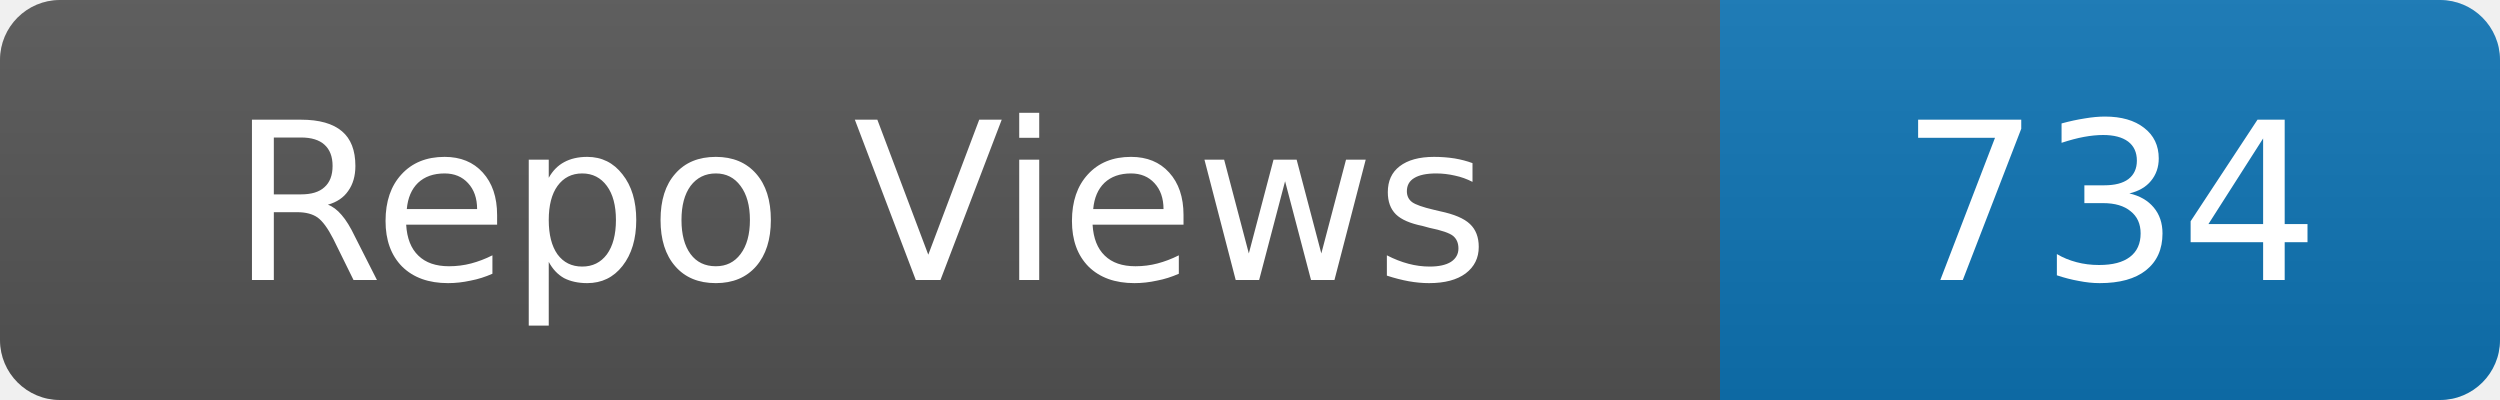
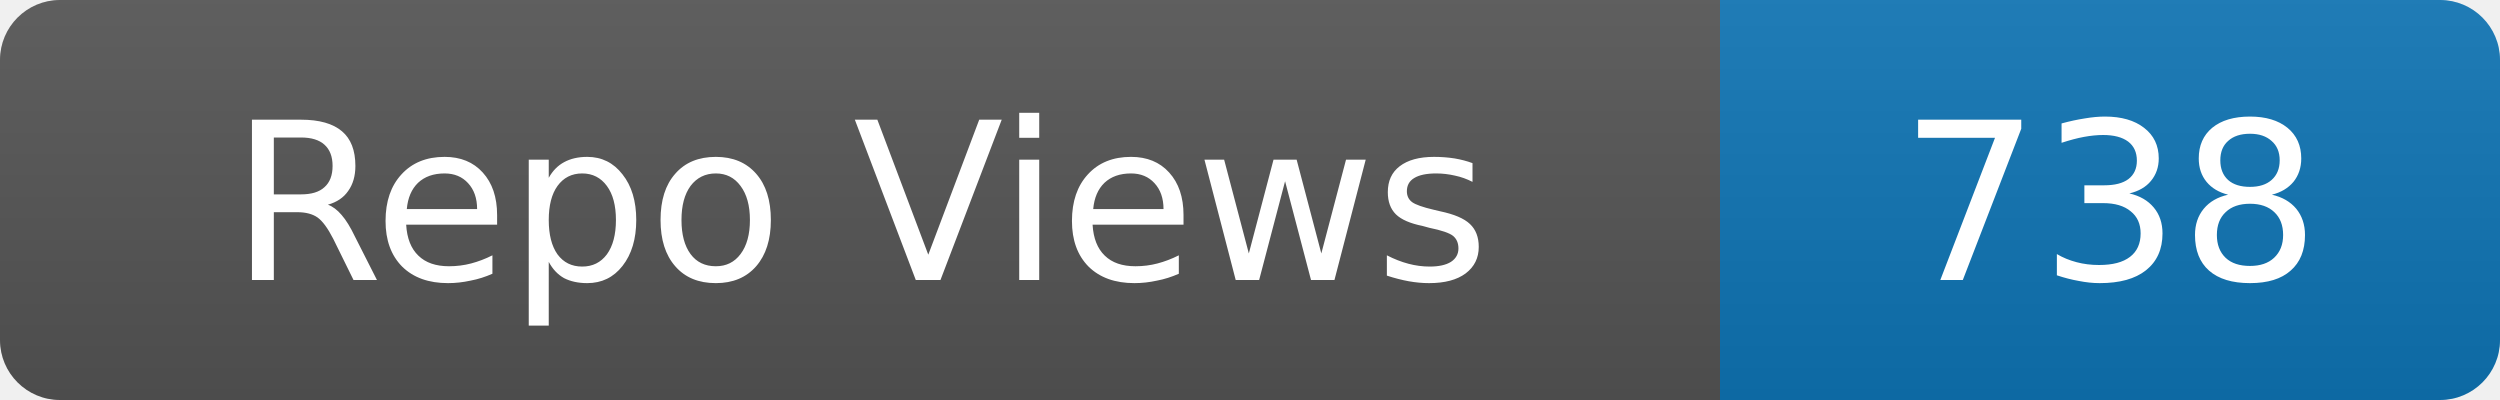
- <svg xmlns="http://www.w3.org/2000/svg" width="125" height="20" role="img" aria-label="Repo Views: 734">
+ <svg xmlns="http://www.w3.org/2000/svg" width="125" height="20" role="img" aria-label="Repo Views: 738">
  <linearGradient id="s" x2="0" y2="100%">
    <stop offset="0" stop-color="#bbb" stop-opacity=".1" />
    <stop offset="1" stop-opacity=".1" />
  </linearGradient>
  <clipPath id="r">
    <rect width="125" height="20" rx="3" fill="#fff" />
  </clipPath>
  <g clip-path="url(#r)">
    <rect width="86" height="20" fill="#555" />
    <rect x="86" width="39" height="20" fill="#0e75b6" />
    <rect width="125" height="20" fill="url(#s)" />
  </g>
  <g fill="#fff" text-anchor="middle" font-family="Verdana,Geneva,DejaVu Sans,sans-serif" font-size="11">
    <text x="43.0" y="14">Repo Views</text>
-     <text x="105.5" y="14">734</text>
+     <text x="105.5" y="14">738</text>
  </g>
</svg>
